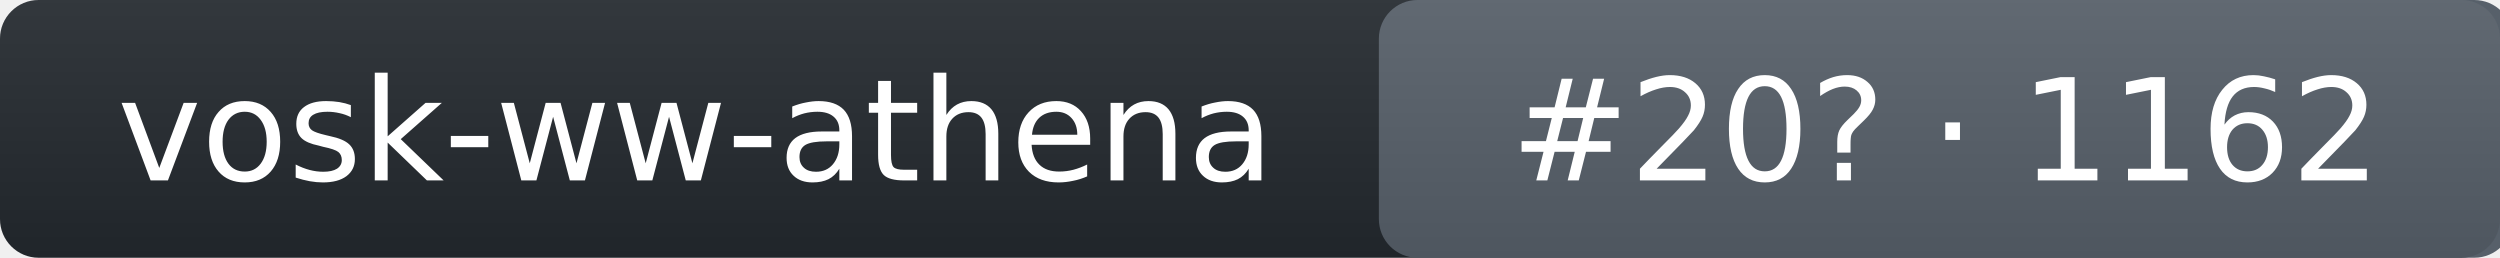
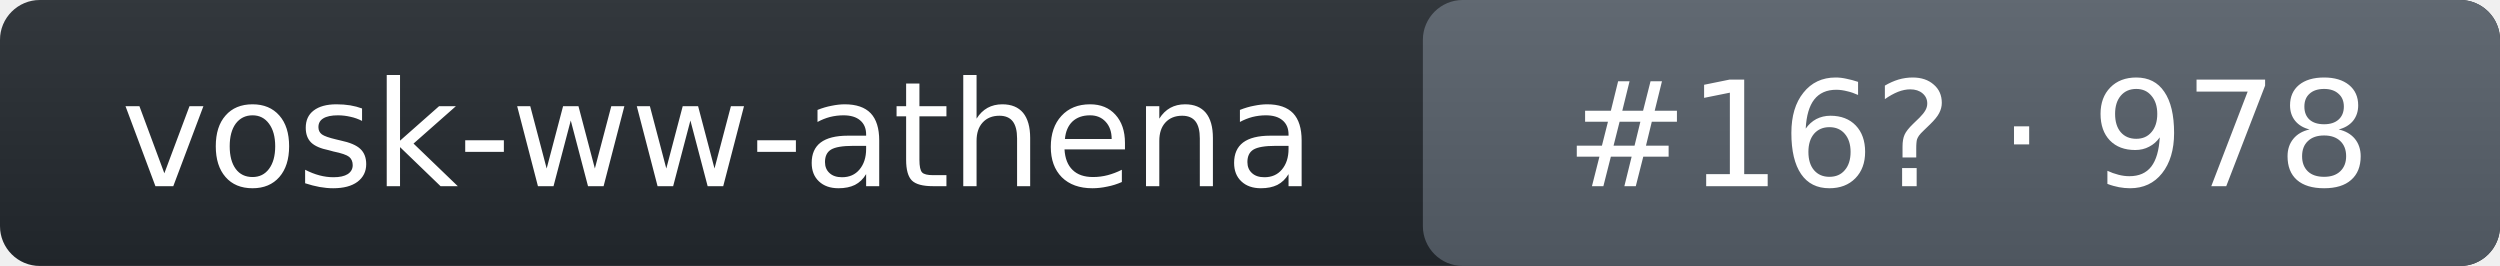
- <svg xmlns="http://www.w3.org/2000/svg" width="194" height="20" role="img" aria-label="vosk-ww-athena: rank 20 in wake_word arena, rating 1162">
+ <svg xmlns="http://www.w3.org/2000/svg" width="188" height="20" role="img" aria-label="vosk-ww-athena: rank 16 in wake_word arena, rating 978">
  <linearGradient id="s" x2="0" y2="100%">
    <stop offset="0" stop-color="#bbb" stop-opacity=".1" />
    <stop offset="1" stop-opacity=".1" />
  </linearGradient>
-   <rect rx="3" width="194" height="20" fill="#24292f" />
-   <rect rx="3" x="107" width="88" height="20" fill="#57606a" />
-   <rect rx="3" width="194" height="20" fill="url(#s)" />
+   <rect rx="3" width="188" height="20" fill="#24292f" />
+   <rect rx="3" x="107" width="81" height="20" fill="#57606a" />
+   <rect rx="3" width="188" height="20" fill="url(#s)" />
  <g fill="#fff" text-anchor="middle" font-family="Verdana,DejaVu Sans,Geneva,sans-serif" font-size="11">
    <text x="54" y="14">vosk-ww-athena</text>
-     <text x="151" y="14">#20? · 1162</text>
+     <text x="148" y="14">#16? · 978</text>
  </g>
</svg>
